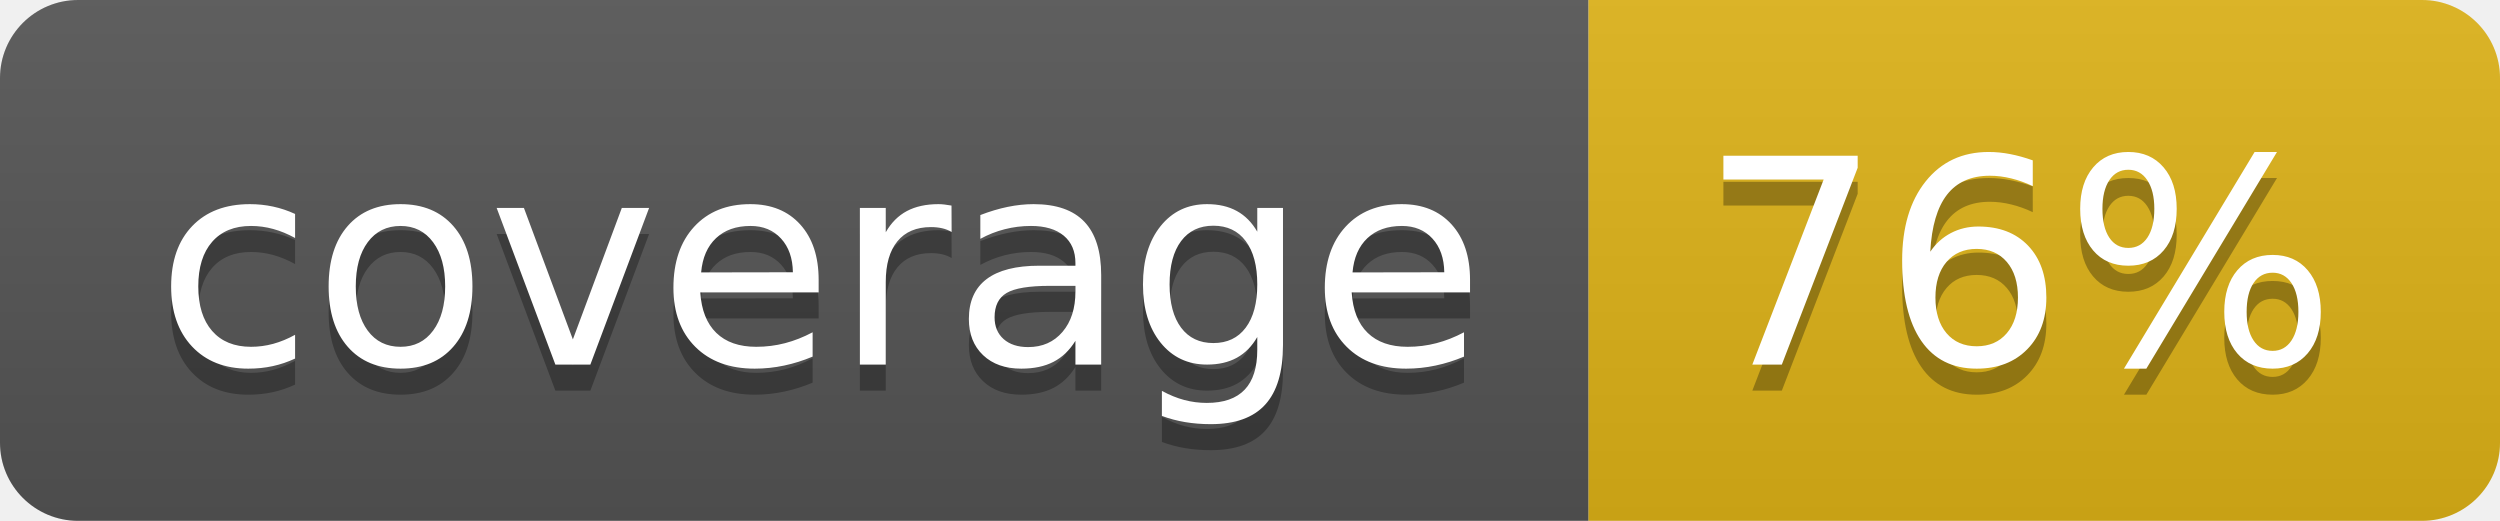
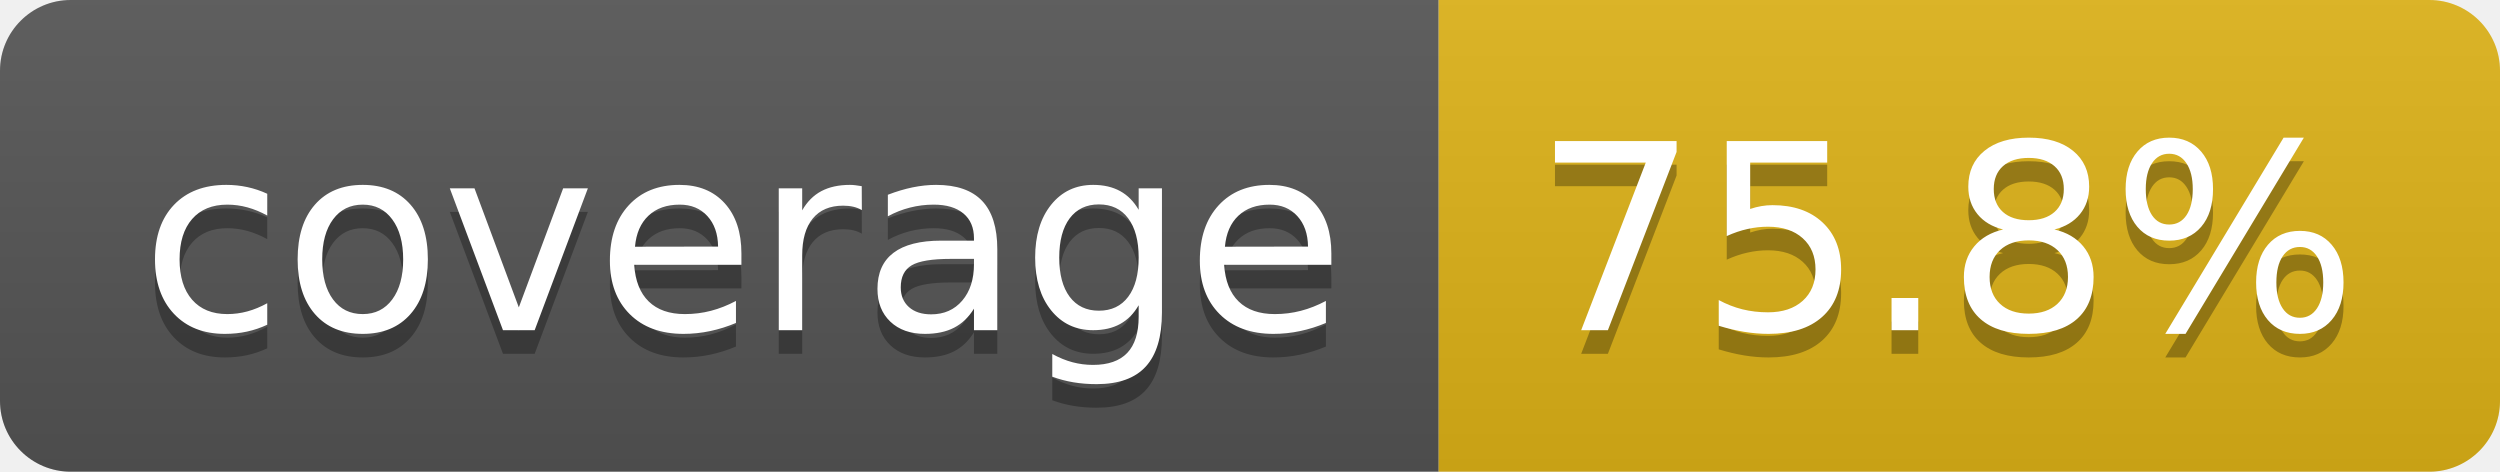
- <svg xmlns="http://www.w3.org/2000/svg" width="96" height="20" role="img" aria-label="coverage: 76%">
+ <svg xmlns="http://www.w3.org/2000/svg" width="106" height="20" role="img" aria-label="coverage: 75.8%">
  <linearGradient id="s" x2="0" y2="100%">
    <stop offset="0" stop-color="#bbb" stop-opacity=".1" />
    <stop offset="1" stop-opacity=".1" />
  </linearGradient>
  <clipPath id="r">
-     <rect width="96" height="20" rx="3" fill="#fff" />
+     <rect width="106" height="20" rx="3" fill="#fff" />
  </clipPath>
  <g clip-path="url(#r)">
    <rect width="61" height="20" fill="#555" />
-     <rect x="61" width="35" height="20" fill="#dfb317" />
-     <rect width="96" height="20" fill="url(#s)" />
+     <rect x="61" width="45" height="20" fill="#dfb317" />
+     <rect width="106" height="20" fill="url(#s)" />
  </g>
  <g fill="#fff" text-anchor="middle" font-family="Verdana,Geneva,DejaVu Sans,sans-serif" text-rendering="geometricPrecision" font-size="110">
    <text aria-hidden="true" x="315" y="150" fill="#010101" fill-opacity=".3" transform="scale(.1)" textLength="510">coverage</text>
    <text x="315" y="140" transform="scale(.1)" fill="#fff" textLength="510">coverage</text>
-     <text aria-hidden="true" x="775" y="150" fill="#010101" fill-opacity=".3" transform="scale(.1)" textLength="245">76%</text>
-     <text x="775" y="140" transform="scale(.1)" fill="#fff" textLength="245">76%</text>
+     <text aria-hidden="true" x="825" y="150" fill="#010101" fill-opacity=".3" transform="scale(.1)" textLength="350">75.8%</text>
+     <text x="825" y="140" transform="scale(.1)" fill="#fff" textLength="350">75.8%</text>
  </g>
</svg>
